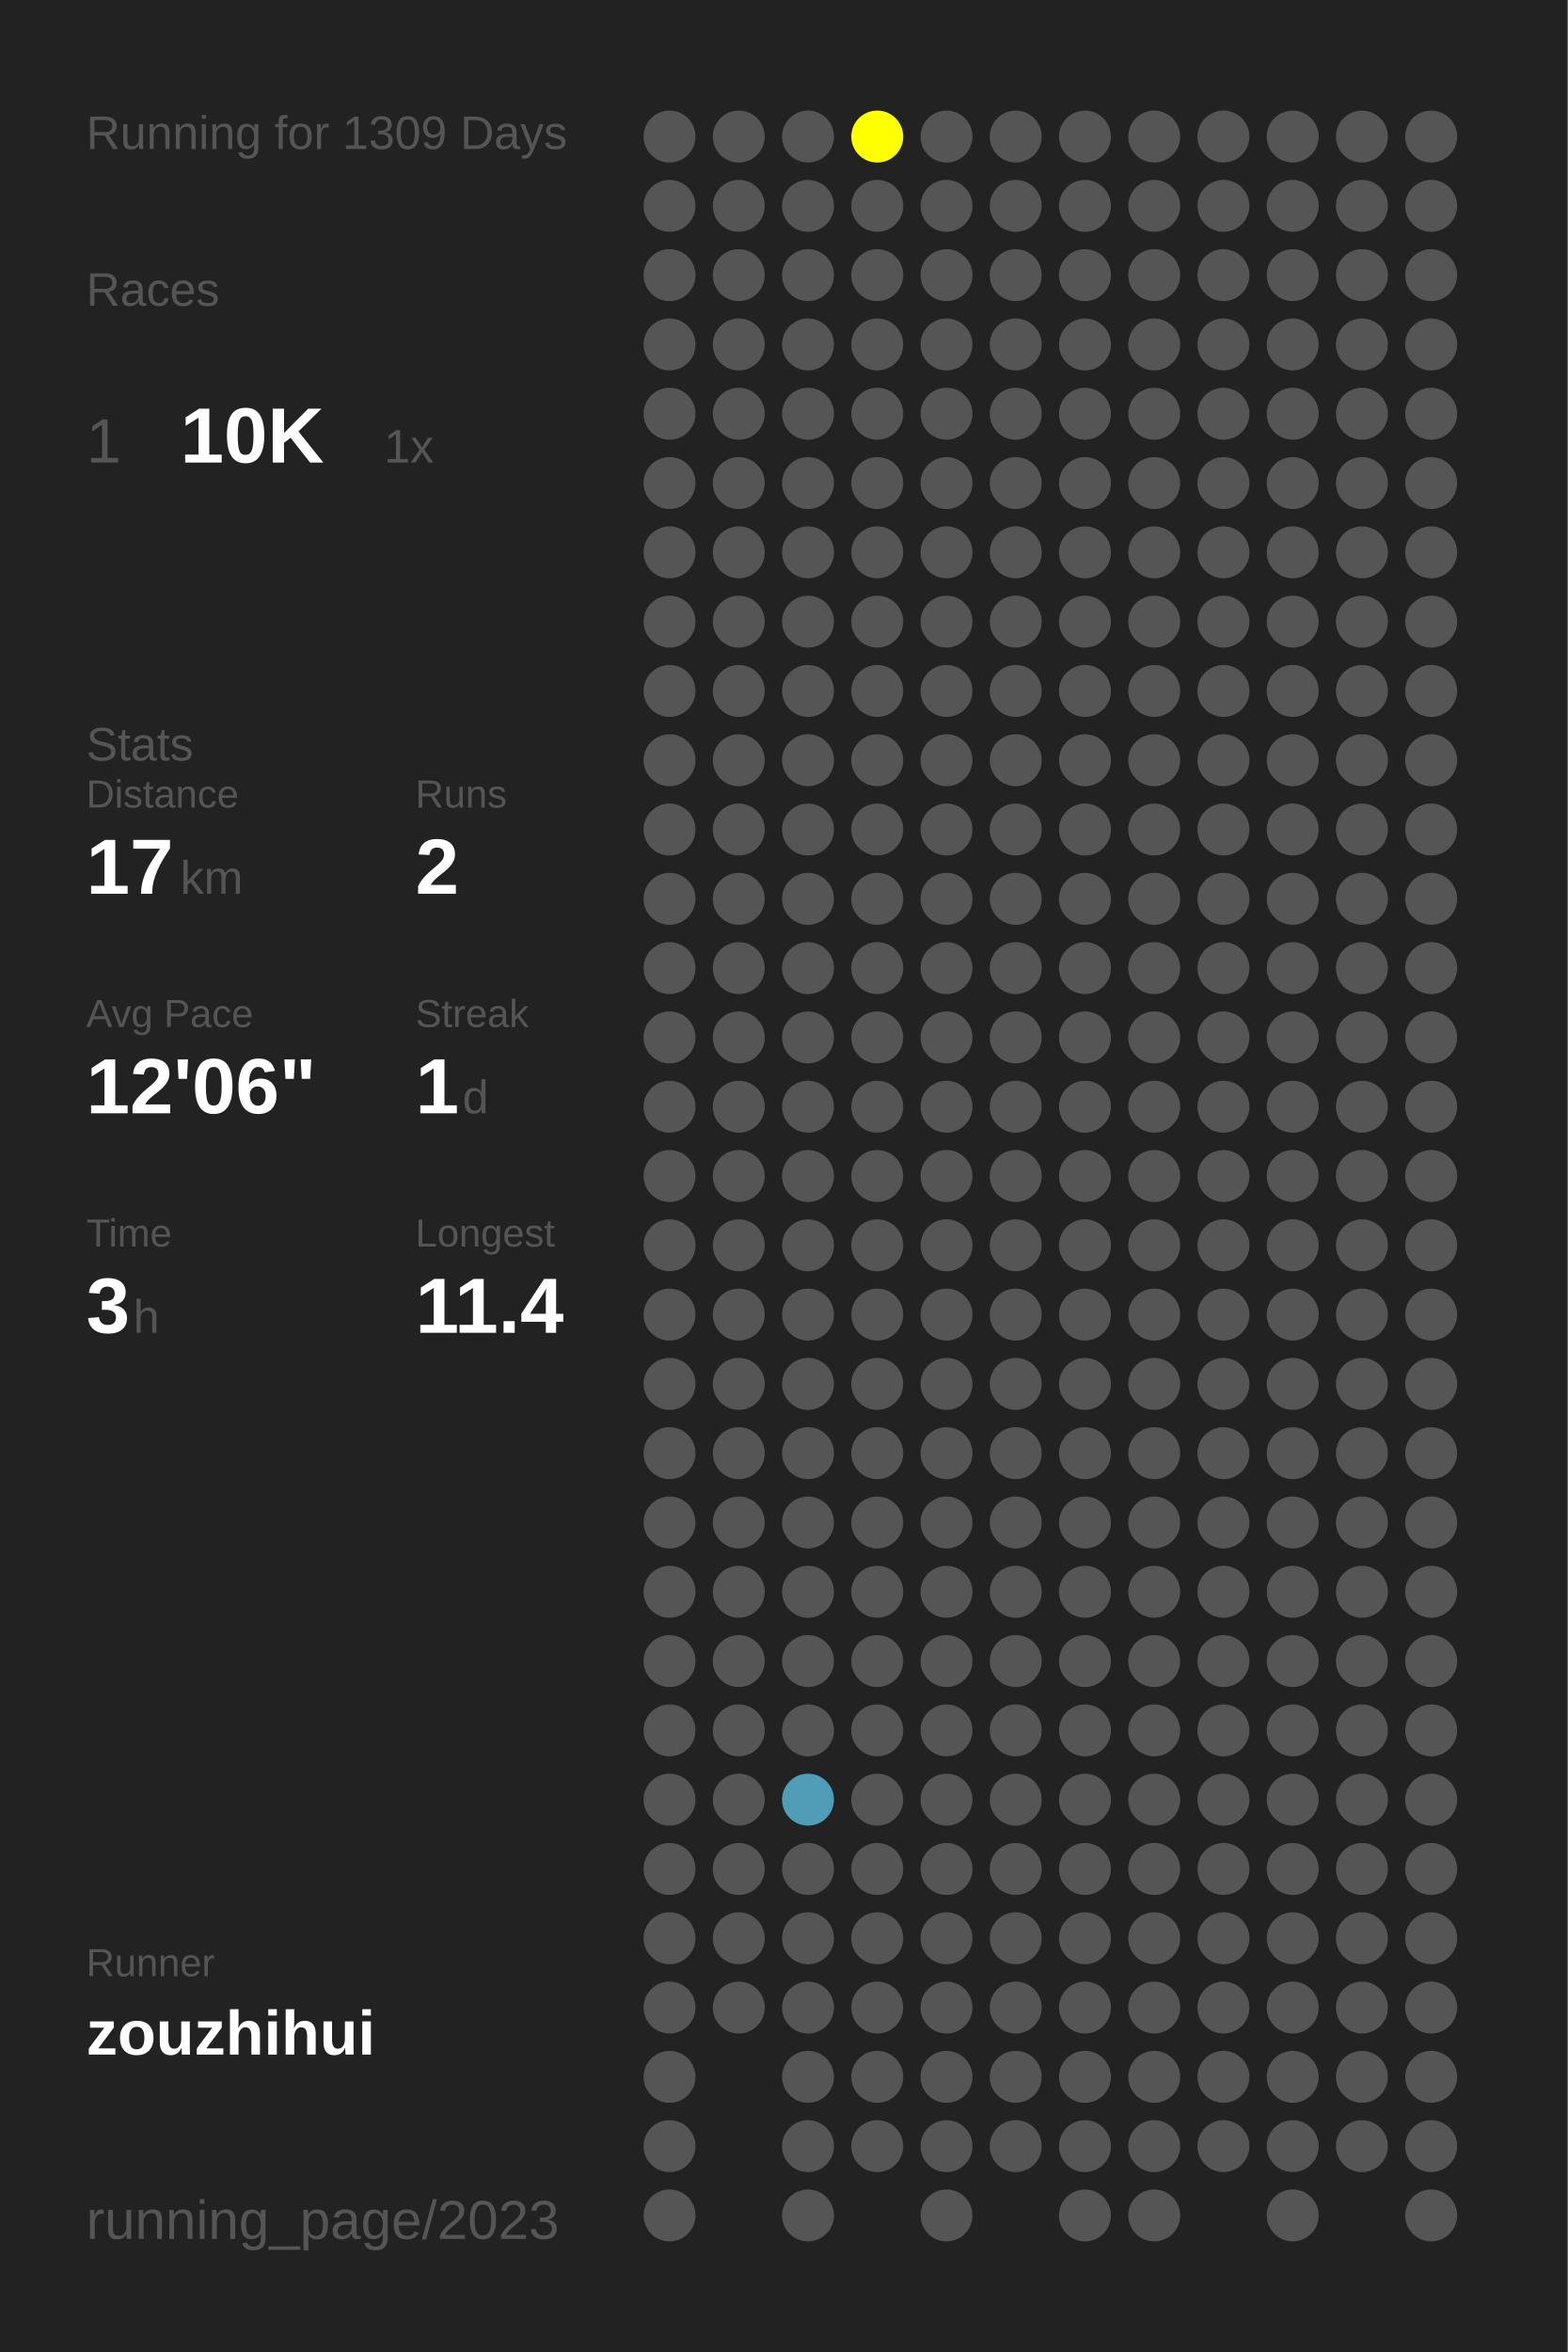
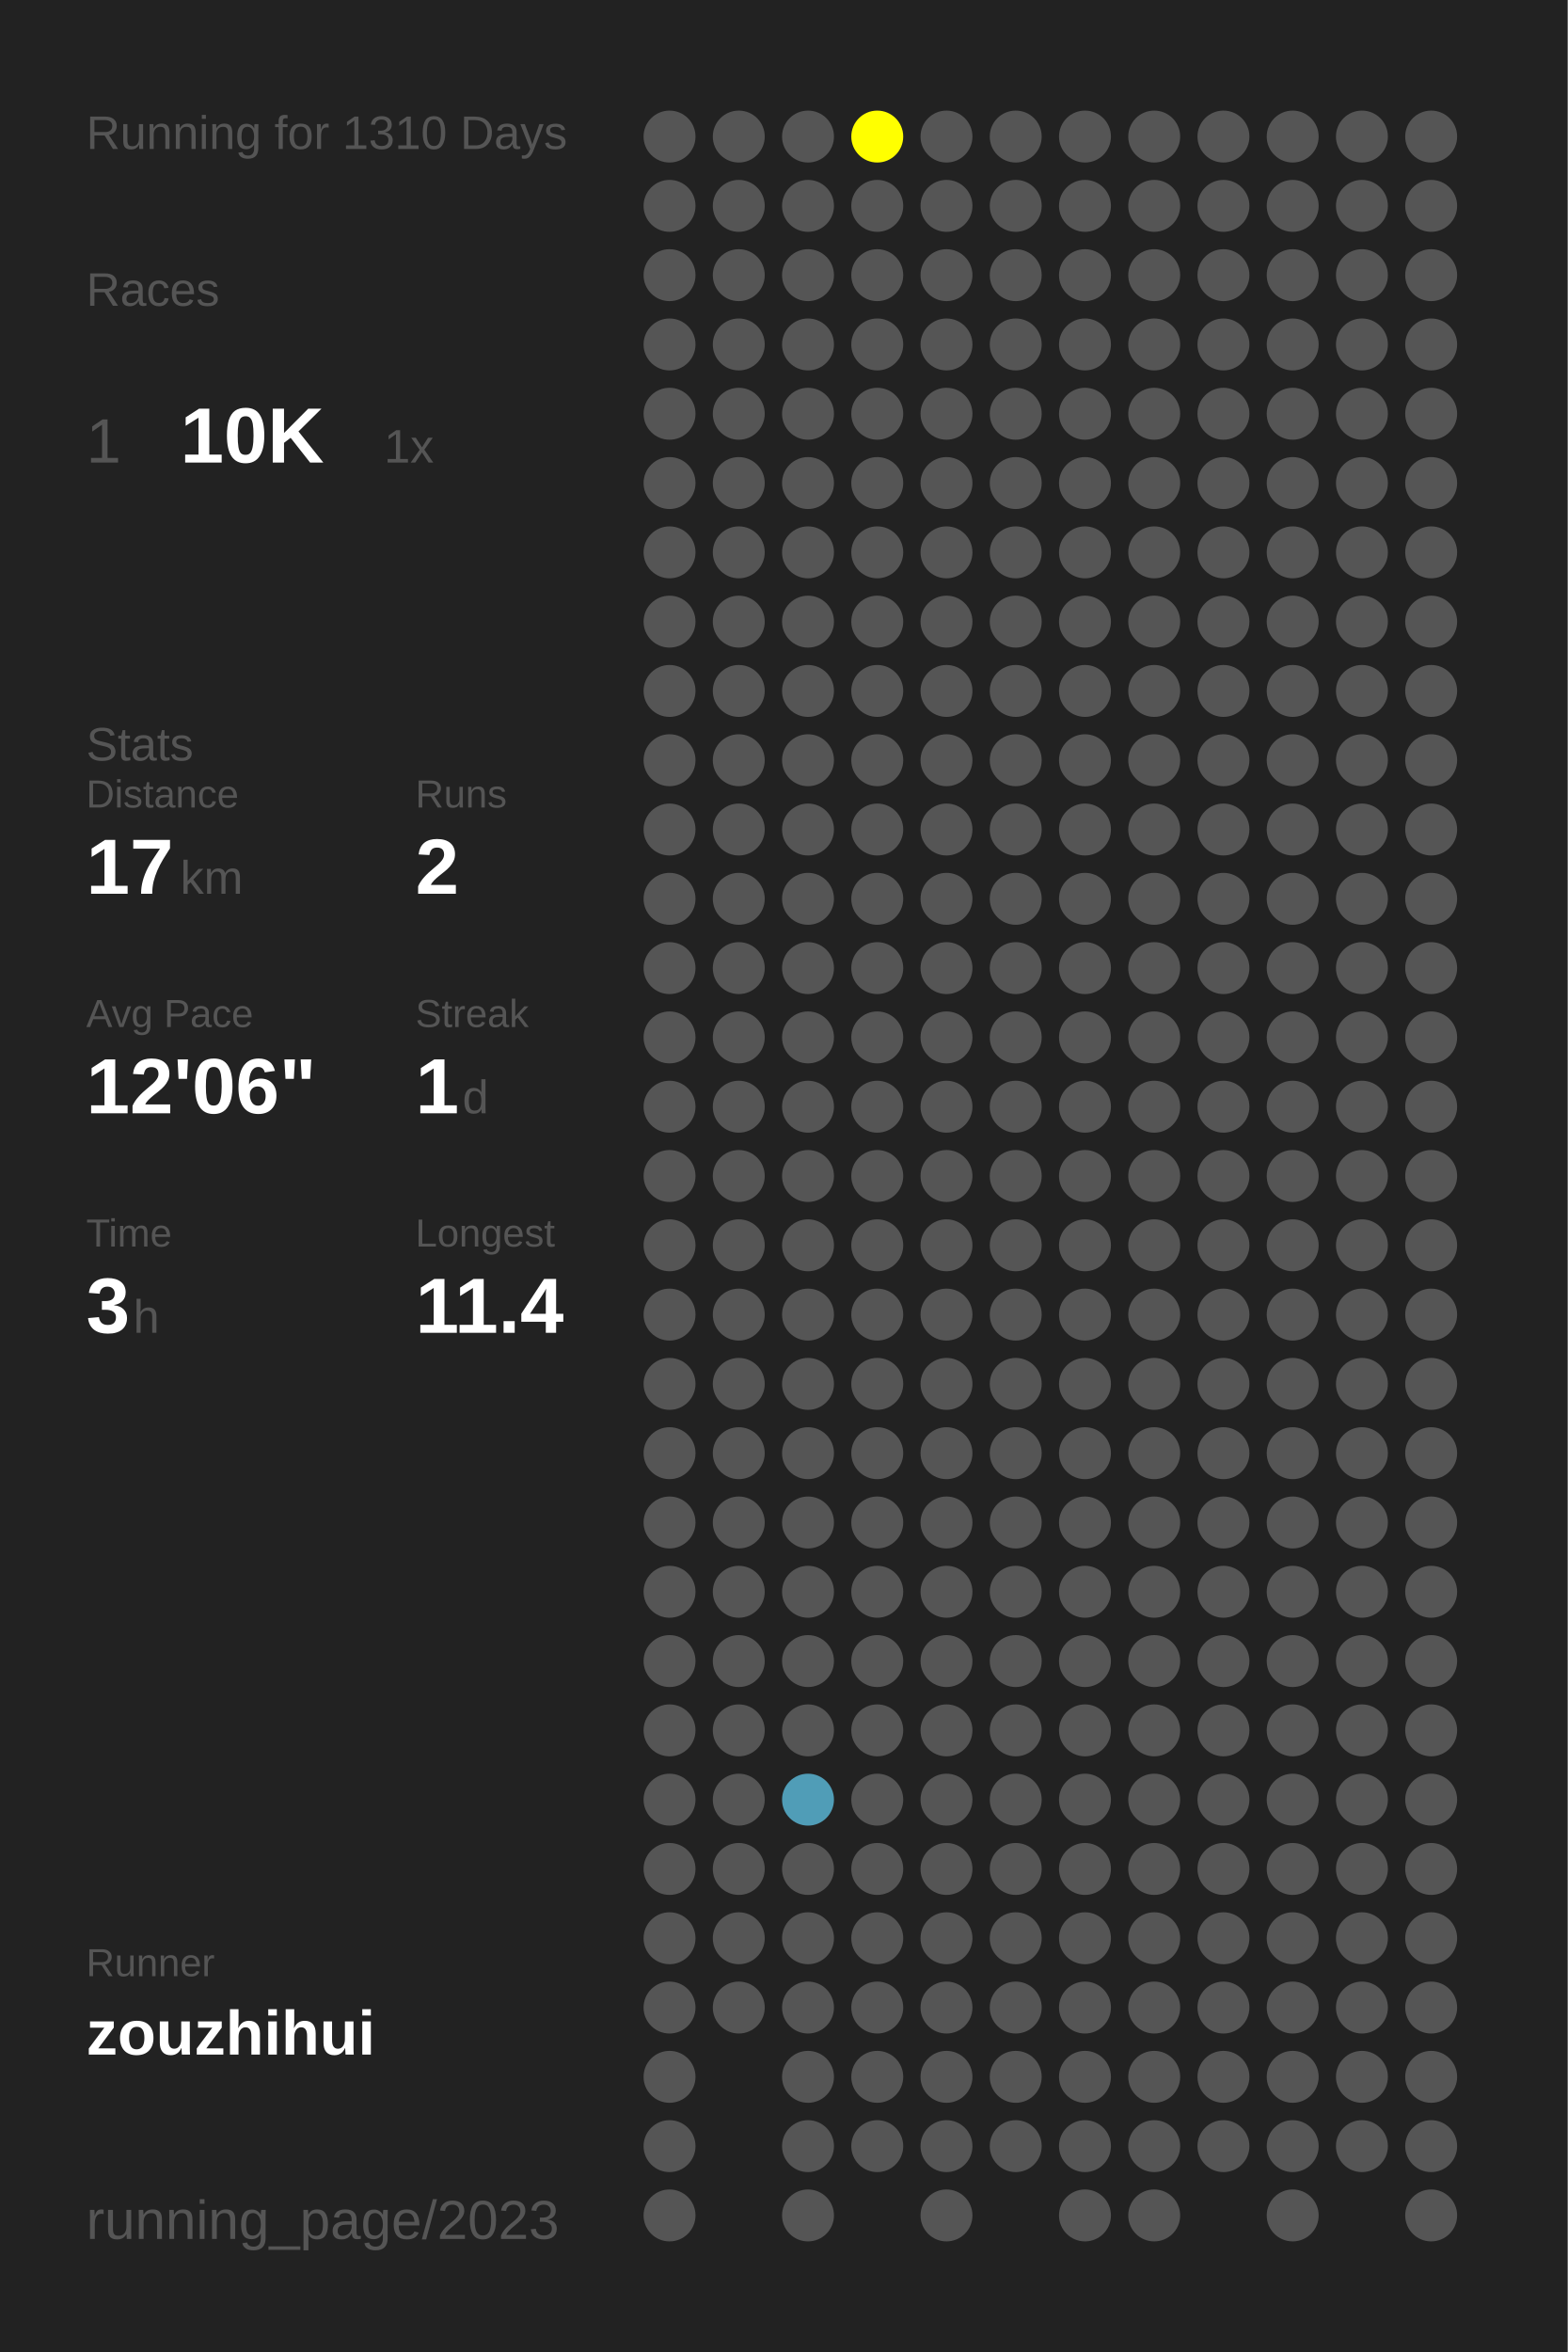
<svg xmlns="http://www.w3.org/2000/svg" baseProfile="full" height="300mm" version="1.1" viewBox="0,0,200,300" width="200mm">
  <defs />
  <rect fill="#222222" height="300" width="200" x="0" y="0" />
-   <text fill="#555555" style="font-size:6px; font-family:Arial;" x="11" y="19">Running for 1309 Days</text>
+   <text fill="#555555" style="font-size:6px; font-family:Arial;" x="11" y="19">Running for 1310 Days</text>
  <text fill="#555555" style="font-size:6px; font-family:Arial;" x="11" y="39">Races</text>
  <text fill="#555555" style="font-size:8px; font-family:Arial;" x="11" y="59">1</text>
  <text fill="#FFFFFF" style="font-size:10px; font-family:Arial; font-weight:bold;" x="23" y="59">10K</text>
  <text fill="#555555" style="font-size:6px; font-family:Arial;" x="49" y="59">1x</text>
  <text fill="#555555" style="font-size:6px; font-family:Arial;" x="11" y="97">Stats</text>
  <text fill="#555555" style="font-size:5px; font-family:Arial;" x="11" y="103">Distance</text>
  <text fill="#FFFFFF" style="font-size:10px; font-family:Arial; font-weight:bold;" x="11" y="114">17</text>
  <text fill="#555555" style="font-size:6px; font-family:Arial;" x="23" y="114">km</text>
  <text fill="#555555" style="font-size:5px; font-family:Arial;" x="53" y="103">Runs</text>
  <text fill="#FFFFFF" style="font-size:10px; font-family:Arial; font-weight:bold;" x="53" y="114">2</text>
  <text fill="#555555" style="font-size:5px; font-family:Arial;" x="11" y="131">Avg Pace</text>
  <text fill="#FFFFFF" style="font-size:10px; font-family:Arial; font-weight:bold;" x="11" y="142">12'06"</text>
  <text fill="#555555" style="font-size:5px; font-family:Arial;" x="53" y="131">Streak</text>
  <text fill="#FFFFFF" style="font-size:10px; font-family:Arial; font-weight:bold;" x="53" y="142">1</text>
  <text fill="#555555" style="font-size:6px; font-family:Arial;" x="59" y="142">d</text>
  <text fill="#555555" style="font-size:5px; font-family:Arial;" x="11" y="159">Time</text>
  <text fill="#FFFFFF" style="font-size:10px; font-family:Arial; font-weight:bold;" x="11" y="170">3</text>
  <text fill="#555555" style="font-size:6px; font-family:Arial;" x="17" y="170">h</text>
  <text fill="#555555" style="font-size:5px; font-family:Arial;" x="53" y="159">Longest</text>
  <text fill="#FFFFFF" style="font-size:10px; font-family:Arial; font-weight:bold;" x="53" y="170">11.4</text>
  <text fill="#555555" style="font-size:5px; font-family:Arial;" x="11" y="252.065">Runner</text>
  <text fill="#FFFFFF" style="font-size:8px; font-family:Arial; font-weight:bold;" x="11" y="262.065">zouzhihui</text>
  <text fill="#555555" style="font-size:7px; font-family:Arial;" x="11" y="285.581">running_page/2023</text>
  <circle cx="85.417" cy="17.419" fill="#555555" r="3.312" />
  <circle cx="85.417" cy="26.258" fill="#555555" r="3.312" />
  <circle cx="85.417" cy="35.097" fill="#555555" r="3.312" />
  <circle cx="85.417" cy="43.935" fill="#555555" r="3.312" />
  <circle cx="85.417" cy="52.774" fill="#555555" r="3.312" />
  <circle cx="85.417" cy="61.613" fill="#555555" r="3.312" />
  <circle cx="85.417" cy="70.452" fill="#555555" r="3.312" />
  <circle cx="85.417" cy="79.29" fill="#555555" r="3.312" />
  <circle cx="85.417" cy="88.129" fill="#555555" r="3.312" />
  <circle cx="85.417" cy="96.968" fill="#555555" r="3.312" />
  <circle cx="85.417" cy="105.806" fill="#555555" r="3.312" />
  <circle cx="85.417" cy="114.645" fill="#555555" r="3.312" />
  <circle cx="85.417" cy="123.484" fill="#555555" r="3.312" />
  <circle cx="85.417" cy="132.323" fill="#555555" r="3.312" />
  <circle cx="85.417" cy="141.161" fill="#555555" r="3.312" />
  <circle cx="85.417" cy="150" fill="#555555" r="3.312" />
  <circle cx="85.417" cy="158.839" fill="#555555" r="3.312" />
  <circle cx="85.417" cy="167.677" fill="#555555" r="3.312" />
  <circle cx="85.417" cy="176.516" fill="#555555" r="3.312" />
  <circle cx="85.417" cy="185.355" fill="#555555" r="3.312" />
  <circle cx="85.417" cy="194.194" fill="#555555" r="3.312" />
  <circle cx="85.417" cy="203.032" fill="#555555" r="3.312" />
  <circle cx="85.417" cy="211.871" fill="#555555" r="3.312" />
  <circle cx="85.417" cy="220.71" fill="#555555" r="3.312" />
  <circle cx="85.417" cy="229.548" fill="#555555" r="3.312" />
  <circle cx="85.417" cy="238.387" fill="#555555" r="3.312" />
  <circle cx="85.417" cy="247.226" fill="#555555" r="3.312" />
  <circle cx="85.417" cy="256.065" fill="#555555" r="3.312" />
  <circle cx="85.417" cy="264.903" fill="#555555" r="3.312" />
  <circle cx="85.417" cy="273.742" fill="#555555" r="3.312" />
  <circle cx="85.417" cy="282.581" fill="#555555" r="3.312" />
  <circle cx="94.25" cy="17.419" fill="#555555" r="3.312" />
  <circle cx="94.25" cy="26.258" fill="#555555" r="3.312" />
  <circle cx="94.25" cy="35.097" fill="#555555" r="3.312" />
  <circle cx="94.25" cy="43.935" fill="#555555" r="3.312" />
  <circle cx="94.25" cy="52.774" fill="#555555" r="3.312" />
  <circle cx="94.25" cy="61.613" fill="#555555" r="3.312" />
  <circle cx="94.25" cy="70.452" fill="#555555" r="3.312" />
  <circle cx="94.25" cy="79.29" fill="#555555" r="3.312" />
  <circle cx="94.25" cy="88.129" fill="#555555" r="3.312" />
  <circle cx="94.25" cy="96.968" fill="#555555" r="3.312" />
  <circle cx="94.25" cy="105.806" fill="#555555" r="3.312" />
  <circle cx="94.25" cy="114.645" fill="#555555" r="3.312" />
  <circle cx="94.25" cy="123.484" fill="#555555" r="3.312" />
  <circle cx="94.25" cy="132.323" fill="#555555" r="3.312" />
  <circle cx="94.25" cy="141.161" fill="#555555" r="3.312" />
  <circle cx="94.25" cy="150" fill="#555555" r="3.312" />
  <circle cx="94.25" cy="158.839" fill="#555555" r="3.312" />
  <circle cx="94.25" cy="167.677" fill="#555555" r="3.312" />
  <circle cx="94.25" cy="176.516" fill="#555555" r="3.312" />
  <circle cx="94.25" cy="185.355" fill="#555555" r="3.312" />
  <circle cx="94.25" cy="194.194" fill="#555555" r="3.312" />
  <circle cx="94.25" cy="203.032" fill="#555555" r="3.312" />
  <circle cx="94.25" cy="211.871" fill="#555555" r="3.312" />
  <circle cx="94.25" cy="220.71" fill="#555555" r="3.312" />
  <circle cx="94.25" cy="229.548" fill="#555555" r="3.312" />
  <circle cx="94.25" cy="238.387" fill="#555555" r="3.312" />
  <circle cx="94.25" cy="247.226" fill="#555555" r="3.312" />
  <circle cx="94.25" cy="256.065" fill="#555555" r="3.312" />
  <circle cx="103.083" cy="17.419" fill="#555555" r="3.312" />
  <circle cx="103.083" cy="26.258" fill="#555555" r="3.312" />
  <circle cx="103.083" cy="35.097" fill="#555555" r="3.312" />
  <circle cx="103.083" cy="43.935" fill="#555555" r="3.312" />
  <circle cx="103.083" cy="52.774" fill="#555555" r="3.312" />
  <circle cx="103.083" cy="61.613" fill="#555555" r="3.312" />
  <circle cx="103.083" cy="70.452" fill="#555555" r="3.312" />
  <circle cx="103.083" cy="79.29" fill="#555555" r="3.312" />
  <circle cx="103.083" cy="88.129" fill="#555555" r="3.312" />
  <circle cx="103.083" cy="96.968" fill="#555555" r="3.312" />
  <circle cx="103.083" cy="105.806" fill="#555555" r="3.312" />
  <circle cx="103.083" cy="114.645" fill="#555555" r="3.312" />
  <circle cx="103.083" cy="123.484" fill="#555555" r="3.312" />
  <circle cx="103.083" cy="132.323" fill="#555555" r="3.312" />
  <circle cx="103.083" cy="141.161" fill="#555555" r="3.312" />
  <circle cx="103.083" cy="150" fill="#555555" r="3.312" />
  <circle cx="103.083" cy="158.839" fill="#555555" r="3.312" />
  <circle cx="103.083" cy="167.677" fill="#555555" r="3.312" />
  <circle cx="103.083" cy="176.516" fill="#555555" r="3.312" />
  <circle cx="103.083" cy="185.355" fill="#555555" r="3.312" />
  <circle cx="103.083" cy="194.194" fill="#555555" r="3.312" />
  <circle cx="103.083" cy="203.032" fill="#555555" r="3.312" />
  <circle cx="103.083" cy="211.871" fill="#555555" r="3.312" />
  <circle cx="103.083" cy="220.71" fill="#555555" r="3.312" />
  <circle cx="103.083" cy="229.548" fill="#509db7" r="3.312" />
  <circle cx="103.083" cy="238.387" fill="#555555" r="3.312" />
  <circle cx="103.083" cy="247.226" fill="#555555" r="3.312" />
  <circle cx="103.083" cy="256.065" fill="#555555" r="3.312" />
  <circle cx="103.083" cy="264.903" fill="#555555" r="3.312" />
  <circle cx="103.083" cy="273.742" fill="#555555" r="3.312" />
  <circle cx="103.083" cy="282.581" fill="#555555" r="3.312" />
  <circle cx="111.917" cy="17.419" fill="#FFFF00" r="3.312" />
  <circle cx="111.917" cy="26.258" fill="#555555" r="3.312" />
  <circle cx="111.917" cy="35.097" fill="#555555" r="3.312" />
  <circle cx="111.917" cy="43.935" fill="#555555" r="3.312" />
  <circle cx="111.917" cy="52.774" fill="#555555" r="3.312" />
  <circle cx="111.917" cy="61.613" fill="#555555" r="3.312" />
  <circle cx="111.917" cy="70.452" fill="#555555" r="3.312" />
  <circle cx="111.917" cy="79.29" fill="#555555" r="3.312" />
  <circle cx="111.917" cy="88.129" fill="#555555" r="3.312" />
  <circle cx="111.917" cy="96.968" fill="#555555" r="3.312" />
  <circle cx="111.917" cy="105.806" fill="#555555" r="3.312" />
  <circle cx="111.917" cy="114.645" fill="#555555" r="3.312" />
  <circle cx="111.917" cy="123.484" fill="#555555" r="3.312" />
  <circle cx="111.917" cy="132.323" fill="#555555" r="3.312" />
  <circle cx="111.917" cy="141.161" fill="#555555" r="3.312" />
  <circle cx="111.917" cy="150" fill="#555555" r="3.312" />
  <circle cx="111.917" cy="158.839" fill="#555555" r="3.312" />
  <circle cx="111.917" cy="167.677" fill="#555555" r="3.312" />
  <circle cx="111.917" cy="176.516" fill="#555555" r="3.312" />
  <circle cx="111.917" cy="185.355" fill="#555555" r="3.312" />
  <circle cx="111.917" cy="194.194" fill="#555555" r="3.312" />
  <circle cx="111.917" cy="203.032" fill="#555555" r="3.312" />
  <circle cx="111.917" cy="211.871" fill="#555555" r="3.312" />
  <circle cx="111.917" cy="220.71" fill="#555555" r="3.312" />
  <circle cx="111.917" cy="229.548" fill="#555555" r="3.312" />
  <circle cx="111.917" cy="238.387" fill="#555555" r="3.312" />
  <circle cx="111.917" cy="247.226" fill="#555555" r="3.312" />
  <circle cx="111.917" cy="256.065" fill="#555555" r="3.312" />
  <circle cx="111.917" cy="264.903" fill="#555555" r="3.312" />
  <circle cx="111.917" cy="273.742" fill="#555555" r="3.312" />
  <circle cx="120.75" cy="17.419" fill="#555555" r="3.312" />
  <circle cx="120.75" cy="26.258" fill="#555555" r="3.312" />
  <circle cx="120.75" cy="35.097" fill="#555555" r="3.312" />
  <circle cx="120.75" cy="43.935" fill="#555555" r="3.312" />
  <circle cx="120.75" cy="52.774" fill="#555555" r="3.312" />
  <circle cx="120.75" cy="61.613" fill="#555555" r="3.312" />
  <circle cx="120.75" cy="70.452" fill="#555555" r="3.312" />
  <circle cx="120.75" cy="79.29" fill="#555555" r="3.312" />
  <circle cx="120.75" cy="88.129" fill="#555555" r="3.312" />
  <circle cx="120.75" cy="96.968" fill="#555555" r="3.312" />
  <circle cx="120.75" cy="105.806" fill="#555555" r="3.312" />
  <circle cx="120.75" cy="114.645" fill="#555555" r="3.312" />
  <circle cx="120.75" cy="123.484" fill="#555555" r="3.312" />
  <circle cx="120.75" cy="132.323" fill="#555555" r="3.312" />
  <circle cx="120.75" cy="141.161" fill="#555555" r="3.312" />
  <circle cx="120.75" cy="150" fill="#555555" r="3.312" />
  <circle cx="120.75" cy="158.839" fill="#555555" r="3.312" />
  <circle cx="120.75" cy="167.677" fill="#555555" r="3.312" />
  <circle cx="120.75" cy="176.516" fill="#555555" r="3.312" />
  <circle cx="120.75" cy="185.355" fill="#555555" r="3.312" />
  <circle cx="120.75" cy="194.194" fill="#555555" r="3.312" />
  <circle cx="120.75" cy="203.032" fill="#555555" r="3.312" />
  <circle cx="120.75" cy="211.871" fill="#555555" r="3.312" />
  <circle cx="120.75" cy="220.71" fill="#555555" r="3.312" />
  <circle cx="120.75" cy="229.548" fill="#555555" r="3.312" />
  <circle cx="120.75" cy="238.387" fill="#555555" r="3.312" />
  <circle cx="120.75" cy="247.226" fill="#555555" r="3.312" />
  <circle cx="120.75" cy="256.065" fill="#555555" r="3.312" />
  <circle cx="120.75" cy="264.903" fill="#555555" r="3.312" />
  <circle cx="120.75" cy="273.742" fill="#555555" r="3.312" />
  <circle cx="120.75" cy="282.581" fill="#555555" r="3.312" />
  <circle cx="129.583" cy="17.419" fill="#555555" r="3.312" />
  <circle cx="129.583" cy="26.258" fill="#555555" r="3.312" />
  <circle cx="129.583" cy="35.097" fill="#555555" r="3.312" />
  <circle cx="129.583" cy="43.935" fill="#555555" r="3.312" />
  <circle cx="129.583" cy="52.774" fill="#555555" r="3.312" />
  <circle cx="129.583" cy="61.613" fill="#555555" r="3.312" />
  <circle cx="129.583" cy="70.452" fill="#555555" r="3.312" />
  <circle cx="129.583" cy="79.29" fill="#555555" r="3.312" />
  <circle cx="129.583" cy="88.129" fill="#555555" r="3.312" />
  <circle cx="129.583" cy="96.968" fill="#555555" r="3.312" />
  <circle cx="129.583" cy="105.806" fill="#555555" r="3.312" />
  <circle cx="129.583" cy="114.645" fill="#555555" r="3.312" />
  <circle cx="129.583" cy="123.484" fill="#555555" r="3.312" />
  <circle cx="129.583" cy="132.323" fill="#555555" r="3.312" />
  <circle cx="129.583" cy="141.161" fill="#555555" r="3.312" />
  <circle cx="129.583" cy="150" fill="#555555" r="3.312" />
  <circle cx="129.583" cy="158.839" fill="#555555" r="3.312" />
  <circle cx="129.583" cy="167.677" fill="#555555" r="3.312" />
  <circle cx="129.583" cy="176.516" fill="#555555" r="3.312" />
  <circle cx="129.583" cy="185.355" fill="#555555" r="3.312" />
  <circle cx="129.583" cy="194.194" fill="#555555" r="3.312" />
  <circle cx="129.583" cy="203.032" fill="#555555" r="3.312" />
  <circle cx="129.583" cy="211.871" fill="#555555" r="3.312" />
  <circle cx="129.583" cy="220.71" fill="#555555" r="3.312" />
  <circle cx="129.583" cy="229.548" fill="#555555" r="3.312" />
  <circle cx="129.583" cy="238.387" fill="#555555" r="3.312" />
  <circle cx="129.583" cy="247.226" fill="#555555" r="3.312" />
  <circle cx="129.583" cy="256.065" fill="#555555" r="3.312" />
  <circle cx="129.583" cy="264.903" fill="#555555" r="3.312" />
  <circle cx="129.583" cy="273.742" fill="#555555" r="3.312" />
  <circle cx="138.417" cy="17.419" fill="#555555" r="3.312" />
  <circle cx="138.417" cy="26.258" fill="#555555" r="3.312" />
  <circle cx="138.417" cy="35.097" fill="#555555" r="3.312" />
  <circle cx="138.417" cy="43.935" fill="#555555" r="3.312" />
  <circle cx="138.417" cy="52.774" fill="#555555" r="3.312" />
  <circle cx="138.417" cy="61.613" fill="#555555" r="3.312" />
  <circle cx="138.417" cy="70.452" fill="#555555" r="3.312" />
  <circle cx="138.417" cy="79.29" fill="#555555" r="3.312" />
  <circle cx="138.417" cy="88.129" fill="#555555" r="3.312" />
  <circle cx="138.417" cy="96.968" fill="#555555" r="3.312" />
  <circle cx="138.417" cy="105.806" fill="#555555" r="3.312" />
  <circle cx="138.417" cy="114.645" fill="#555555" r="3.312" />
  <circle cx="138.417" cy="123.484" fill="#555555" r="3.312" />
  <circle cx="138.417" cy="132.323" fill="#555555" r="3.312" />
  <circle cx="138.417" cy="141.161" fill="#555555" r="3.312" />
  <circle cx="138.417" cy="150" fill="#555555" r="3.312" />
  <circle cx="138.417" cy="158.839" fill="#555555" r="3.312" />
  <circle cx="138.417" cy="167.677" fill="#555555" r="3.312" />
  <circle cx="138.417" cy="176.516" fill="#555555" r="3.312" />
  <circle cx="138.417" cy="185.355" fill="#555555" r="3.312" />
  <circle cx="138.417" cy="194.194" fill="#555555" r="3.312" />
  <circle cx="138.417" cy="203.032" fill="#555555" r="3.312" />
  <circle cx="138.417" cy="211.871" fill="#555555" r="3.312" />
  <circle cx="138.417" cy="220.71" fill="#555555" r="3.312" />
  <circle cx="138.417" cy="229.548" fill="#555555" r="3.312" />
  <circle cx="138.417" cy="238.387" fill="#555555" r="3.312" />
  <circle cx="138.417" cy="247.226" fill="#555555" r="3.312" />
  <circle cx="138.417" cy="256.065" fill="#555555" r="3.312" />
  <circle cx="138.417" cy="264.903" fill="#555555" r="3.312" />
  <circle cx="138.417" cy="273.742" fill="#555555" r="3.312" />
  <circle cx="138.417" cy="282.581" fill="#555555" r="3.312" />
  <circle cx="147.25" cy="17.419" fill="#555555" r="3.312" />
  <circle cx="147.25" cy="26.258" fill="#555555" r="3.312" />
  <circle cx="147.25" cy="35.097" fill="#555555" r="3.312" />
  <circle cx="147.25" cy="43.935" fill="#555555" r="3.312" />
  <circle cx="147.25" cy="52.774" fill="#555555" r="3.312" />
  <circle cx="147.25" cy="61.613" fill="#555555" r="3.312" />
  <circle cx="147.25" cy="70.452" fill="#555555" r="3.312" />
  <circle cx="147.25" cy="79.29" fill="#555555" r="3.312" />
  <circle cx="147.25" cy="88.129" fill="#555555" r="3.312" />
  <circle cx="147.25" cy="96.968" fill="#555555" r="3.312" />
  <circle cx="147.25" cy="105.806" fill="#555555" r="3.312" />
  <circle cx="147.25" cy="114.645" fill="#555555" r="3.312" />
  <circle cx="147.25" cy="123.484" fill="#555555" r="3.312" />
  <circle cx="147.25" cy="132.323" fill="#555555" r="3.312" />
  <circle cx="147.25" cy="141.161" fill="#555555" r="3.312" />
  <circle cx="147.25" cy="150" fill="#555555" r="3.312" />
  <circle cx="147.25" cy="158.839" fill="#555555" r="3.312" />
  <circle cx="147.25" cy="167.677" fill="#555555" r="3.312" />
  <circle cx="147.25" cy="176.516" fill="#555555" r="3.312" />
  <circle cx="147.25" cy="185.355" fill="#555555" r="3.312" />
  <circle cx="147.25" cy="194.194" fill="#555555" r="3.312" />
  <circle cx="147.25" cy="203.032" fill="#555555" r="3.312" />
  <circle cx="147.25" cy="211.871" fill="#555555" r="3.312" />
  <circle cx="147.25" cy="220.71" fill="#555555" r="3.312" />
  <circle cx="147.25" cy="229.548" fill="#555555" r="3.312" />
  <circle cx="147.25" cy="238.387" fill="#555555" r="3.312" />
  <circle cx="147.25" cy="247.226" fill="#555555" r="3.312" />
  <circle cx="147.25" cy="256.065" fill="#555555" r="3.312" />
  <circle cx="147.25" cy="264.903" fill="#555555" r="3.312" />
  <circle cx="147.25" cy="273.742" fill="#555555" r="3.312" />
  <circle cx="147.25" cy="282.581" fill="#555555" r="3.312" />
  <circle cx="156.083" cy="17.419" fill="#555555" r="3.312" />
  <circle cx="156.083" cy="26.258" fill="#555555" r="3.312" />
  <circle cx="156.083" cy="35.097" fill="#555555" r="3.312" />
  <circle cx="156.083" cy="43.935" fill="#555555" r="3.312" />
  <circle cx="156.083" cy="52.774" fill="#555555" r="3.312" />
  <circle cx="156.083" cy="61.613" fill="#555555" r="3.312" />
  <circle cx="156.083" cy="70.452" fill="#555555" r="3.312" />
  <circle cx="156.083" cy="79.29" fill="#555555" r="3.312" />
  <circle cx="156.083" cy="88.129" fill="#555555" r="3.312" />
  <circle cx="156.083" cy="96.968" fill="#555555" r="3.312" />
  <circle cx="156.083" cy="105.806" fill="#555555" r="3.312" />
  <circle cx="156.083" cy="114.645" fill="#555555" r="3.312" />
  <circle cx="156.083" cy="123.484" fill="#555555" r="3.312" />
  <circle cx="156.083" cy="132.323" fill="#555555" r="3.312" />
  <circle cx="156.083" cy="141.161" fill="#555555" r="3.312" />
  <circle cx="156.083" cy="150" fill="#555555" r="3.312" />
  <circle cx="156.083" cy="158.839" fill="#555555" r="3.312" />
  <circle cx="156.083" cy="167.677" fill="#555555" r="3.312" />
  <circle cx="156.083" cy="176.516" fill="#555555" r="3.312" />
  <circle cx="156.083" cy="185.355" fill="#555555" r="3.312" />
  <circle cx="156.083" cy="194.194" fill="#555555" r="3.312" />
  <circle cx="156.083" cy="203.032" fill="#555555" r="3.312" />
  <circle cx="156.083" cy="211.871" fill="#555555" r="3.312" />
  <circle cx="156.083" cy="220.71" fill="#555555" r="3.312" />
  <circle cx="156.083" cy="229.548" fill="#555555" r="3.312" />
  <circle cx="156.083" cy="238.387" fill="#555555" r="3.312" />
  <circle cx="156.083" cy="247.226" fill="#555555" r="3.312" />
  <circle cx="156.083" cy="256.065" fill="#555555" r="3.312" />
  <circle cx="156.083" cy="264.903" fill="#555555" r="3.312" />
  <circle cx="156.083" cy="273.742" fill="#555555" r="3.312" />
  <circle cx="164.917" cy="17.419" fill="#555555" r="3.312" />
  <circle cx="164.917" cy="26.258" fill="#555555" r="3.312" />
  <circle cx="164.917" cy="35.097" fill="#555555" r="3.312" />
  <circle cx="164.917" cy="43.935" fill="#555555" r="3.312" />
  <circle cx="164.917" cy="52.774" fill="#555555" r="3.312" />
  <circle cx="164.917" cy="61.613" fill="#555555" r="3.312" />
  <circle cx="164.917" cy="70.452" fill="#555555" r="3.312" />
  <circle cx="164.917" cy="79.29" fill="#555555" r="3.312" />
  <circle cx="164.917" cy="88.129" fill="#555555" r="3.312" />
  <circle cx="164.917" cy="96.968" fill="#555555" r="3.312" />
  <circle cx="164.917" cy="105.806" fill="#555555" r="3.312" />
  <circle cx="164.917" cy="114.645" fill="#555555" r="3.312" />
  <circle cx="164.917" cy="123.484" fill="#555555" r="3.312" />
  <circle cx="164.917" cy="132.323" fill="#555555" r="3.312" />
  <circle cx="164.917" cy="141.161" fill="#555555" r="3.312" />
  <circle cx="164.917" cy="150" fill="#555555" r="3.312" />
  <circle cx="164.917" cy="158.839" fill="#555555" r="3.312" />
  <circle cx="164.917" cy="167.677" fill="#555555" r="3.312" />
  <circle cx="164.917" cy="176.516" fill="#555555" r="3.312" />
  <circle cx="164.917" cy="185.355" fill="#555555" r="3.312" />
  <circle cx="164.917" cy="194.194" fill="#555555" r="3.312" />
  <circle cx="164.917" cy="203.032" fill="#555555" r="3.312" />
  <circle cx="164.917" cy="211.871" fill="#555555" r="3.312" />
  <circle cx="164.917" cy="220.71" fill="#555555" r="3.312" />
  <circle cx="164.917" cy="229.548" fill="#555555" r="3.312" />
  <circle cx="164.917" cy="238.387" fill="#555555" r="3.312" />
  <circle cx="164.917" cy="247.226" fill="#555555" r="3.312" />
  <circle cx="164.917" cy="256.065" fill="#555555" r="3.312" />
  <circle cx="164.917" cy="264.903" fill="#555555" r="3.312" />
  <circle cx="164.917" cy="273.742" fill="#555555" r="3.312" />
  <circle cx="164.917" cy="282.581" fill="#555555" r="3.312" />
  <circle cx="173.75" cy="17.419" fill="#555555" r="3.312" />
  <circle cx="173.75" cy="26.258" fill="#555555" r="3.312" />
  <circle cx="173.75" cy="35.097" fill="#555555" r="3.312" />
  <circle cx="173.75" cy="43.935" fill="#555555" r="3.312" />
  <circle cx="173.75" cy="52.774" fill="#555555" r="3.312" />
  <circle cx="173.75" cy="61.613" fill="#555555" r="3.312" />
  <circle cx="173.75" cy="70.452" fill="#555555" r="3.312" />
  <circle cx="173.75" cy="79.29" fill="#555555" r="3.312" />
  <circle cx="173.75" cy="88.129" fill="#555555" r="3.312" />
  <circle cx="173.75" cy="96.968" fill="#555555" r="3.312" />
  <circle cx="173.75" cy="105.806" fill="#555555" r="3.312" />
  <circle cx="173.75" cy="114.645" fill="#555555" r="3.312" />
  <circle cx="173.75" cy="123.484" fill="#555555" r="3.312" />
  <circle cx="173.75" cy="132.323" fill="#555555" r="3.312" />
  <circle cx="173.75" cy="141.161" fill="#555555" r="3.312" />
  <circle cx="173.75" cy="150" fill="#555555" r="3.312" />
  <circle cx="173.75" cy="158.839" fill="#555555" r="3.312" />
  <circle cx="173.75" cy="167.677" fill="#555555" r="3.312" />
  <circle cx="173.75" cy="176.516" fill="#555555" r="3.312" />
  <circle cx="173.75" cy="185.355" fill="#555555" r="3.312" />
  <circle cx="173.75" cy="194.194" fill="#555555" r="3.312" />
  <circle cx="173.75" cy="203.032" fill="#555555" r="3.312" />
  <circle cx="173.75" cy="211.871" fill="#555555" r="3.312" />
  <circle cx="173.75" cy="220.71" fill="#555555" r="3.312" />
  <circle cx="173.75" cy="229.548" fill="#555555" r="3.312" />
  <circle cx="173.75" cy="238.387" fill="#555555" r="3.312" />
  <circle cx="173.75" cy="247.226" fill="#555555" r="3.312" />
  <circle cx="173.75" cy="256.065" fill="#555555" r="3.312" />
  <circle cx="173.75" cy="264.903" fill="#555555" r="3.312" />
  <circle cx="173.75" cy="273.742" fill="#555555" r="3.312" />
  <circle cx="182.583" cy="17.419" fill="#555555" r="3.312" />
  <circle cx="182.583" cy="26.258" fill="#555555" r="3.312" />
  <circle cx="182.583" cy="35.097" fill="#555555" r="3.312" />
  <circle cx="182.583" cy="43.935" fill="#555555" r="3.312" />
  <circle cx="182.583" cy="52.774" fill="#555555" r="3.312" />
  <circle cx="182.583" cy="61.613" fill="#555555" r="3.312" />
  <circle cx="182.583" cy="70.452" fill="#555555" r="3.312" />
  <circle cx="182.583" cy="79.29" fill="#555555" r="3.312" />
  <circle cx="182.583" cy="88.129" fill="#555555" r="3.312" />
  <circle cx="182.583" cy="96.968" fill="#555555" r="3.312" />
  <circle cx="182.583" cy="105.806" fill="#555555" r="3.312" />
  <circle cx="182.583" cy="114.645" fill="#555555" r="3.312" />
  <circle cx="182.583" cy="123.484" fill="#555555" r="3.312" />
  <circle cx="182.583" cy="132.323" fill="#555555" r="3.312" />
  <circle cx="182.583" cy="141.161" fill="#555555" r="3.312" />
  <circle cx="182.583" cy="150" fill="#555555" r="3.312" />
  <circle cx="182.583" cy="158.839" fill="#555555" r="3.312" />
  <circle cx="182.583" cy="167.677" fill="#555555" r="3.312" />
  <circle cx="182.583" cy="176.516" fill="#555555" r="3.312" />
  <circle cx="182.583" cy="185.355" fill="#555555" r="3.312" />
  <circle cx="182.583" cy="194.194" fill="#555555" r="3.312" />
  <circle cx="182.583" cy="203.032" fill="#555555" r="3.312" />
  <circle cx="182.583" cy="211.871" fill="#555555" r="3.312" />
  <circle cx="182.583" cy="220.71" fill="#555555" r="3.312" />
  <circle cx="182.583" cy="229.548" fill="#555555" r="3.312" />
  <circle cx="182.583" cy="238.387" fill="#555555" r="3.312" />
  <circle cx="182.583" cy="247.226" fill="#555555" r="3.312" />
  <circle cx="182.583" cy="256.065" fill="#555555" r="3.312" />
  <circle cx="182.583" cy="264.903" fill="#555555" r="3.312" />
  <circle cx="182.583" cy="273.742" fill="#555555" r="3.312" />
  <circle cx="182.583" cy="282.581" fill="#555555" r="3.312" />
</svg>
